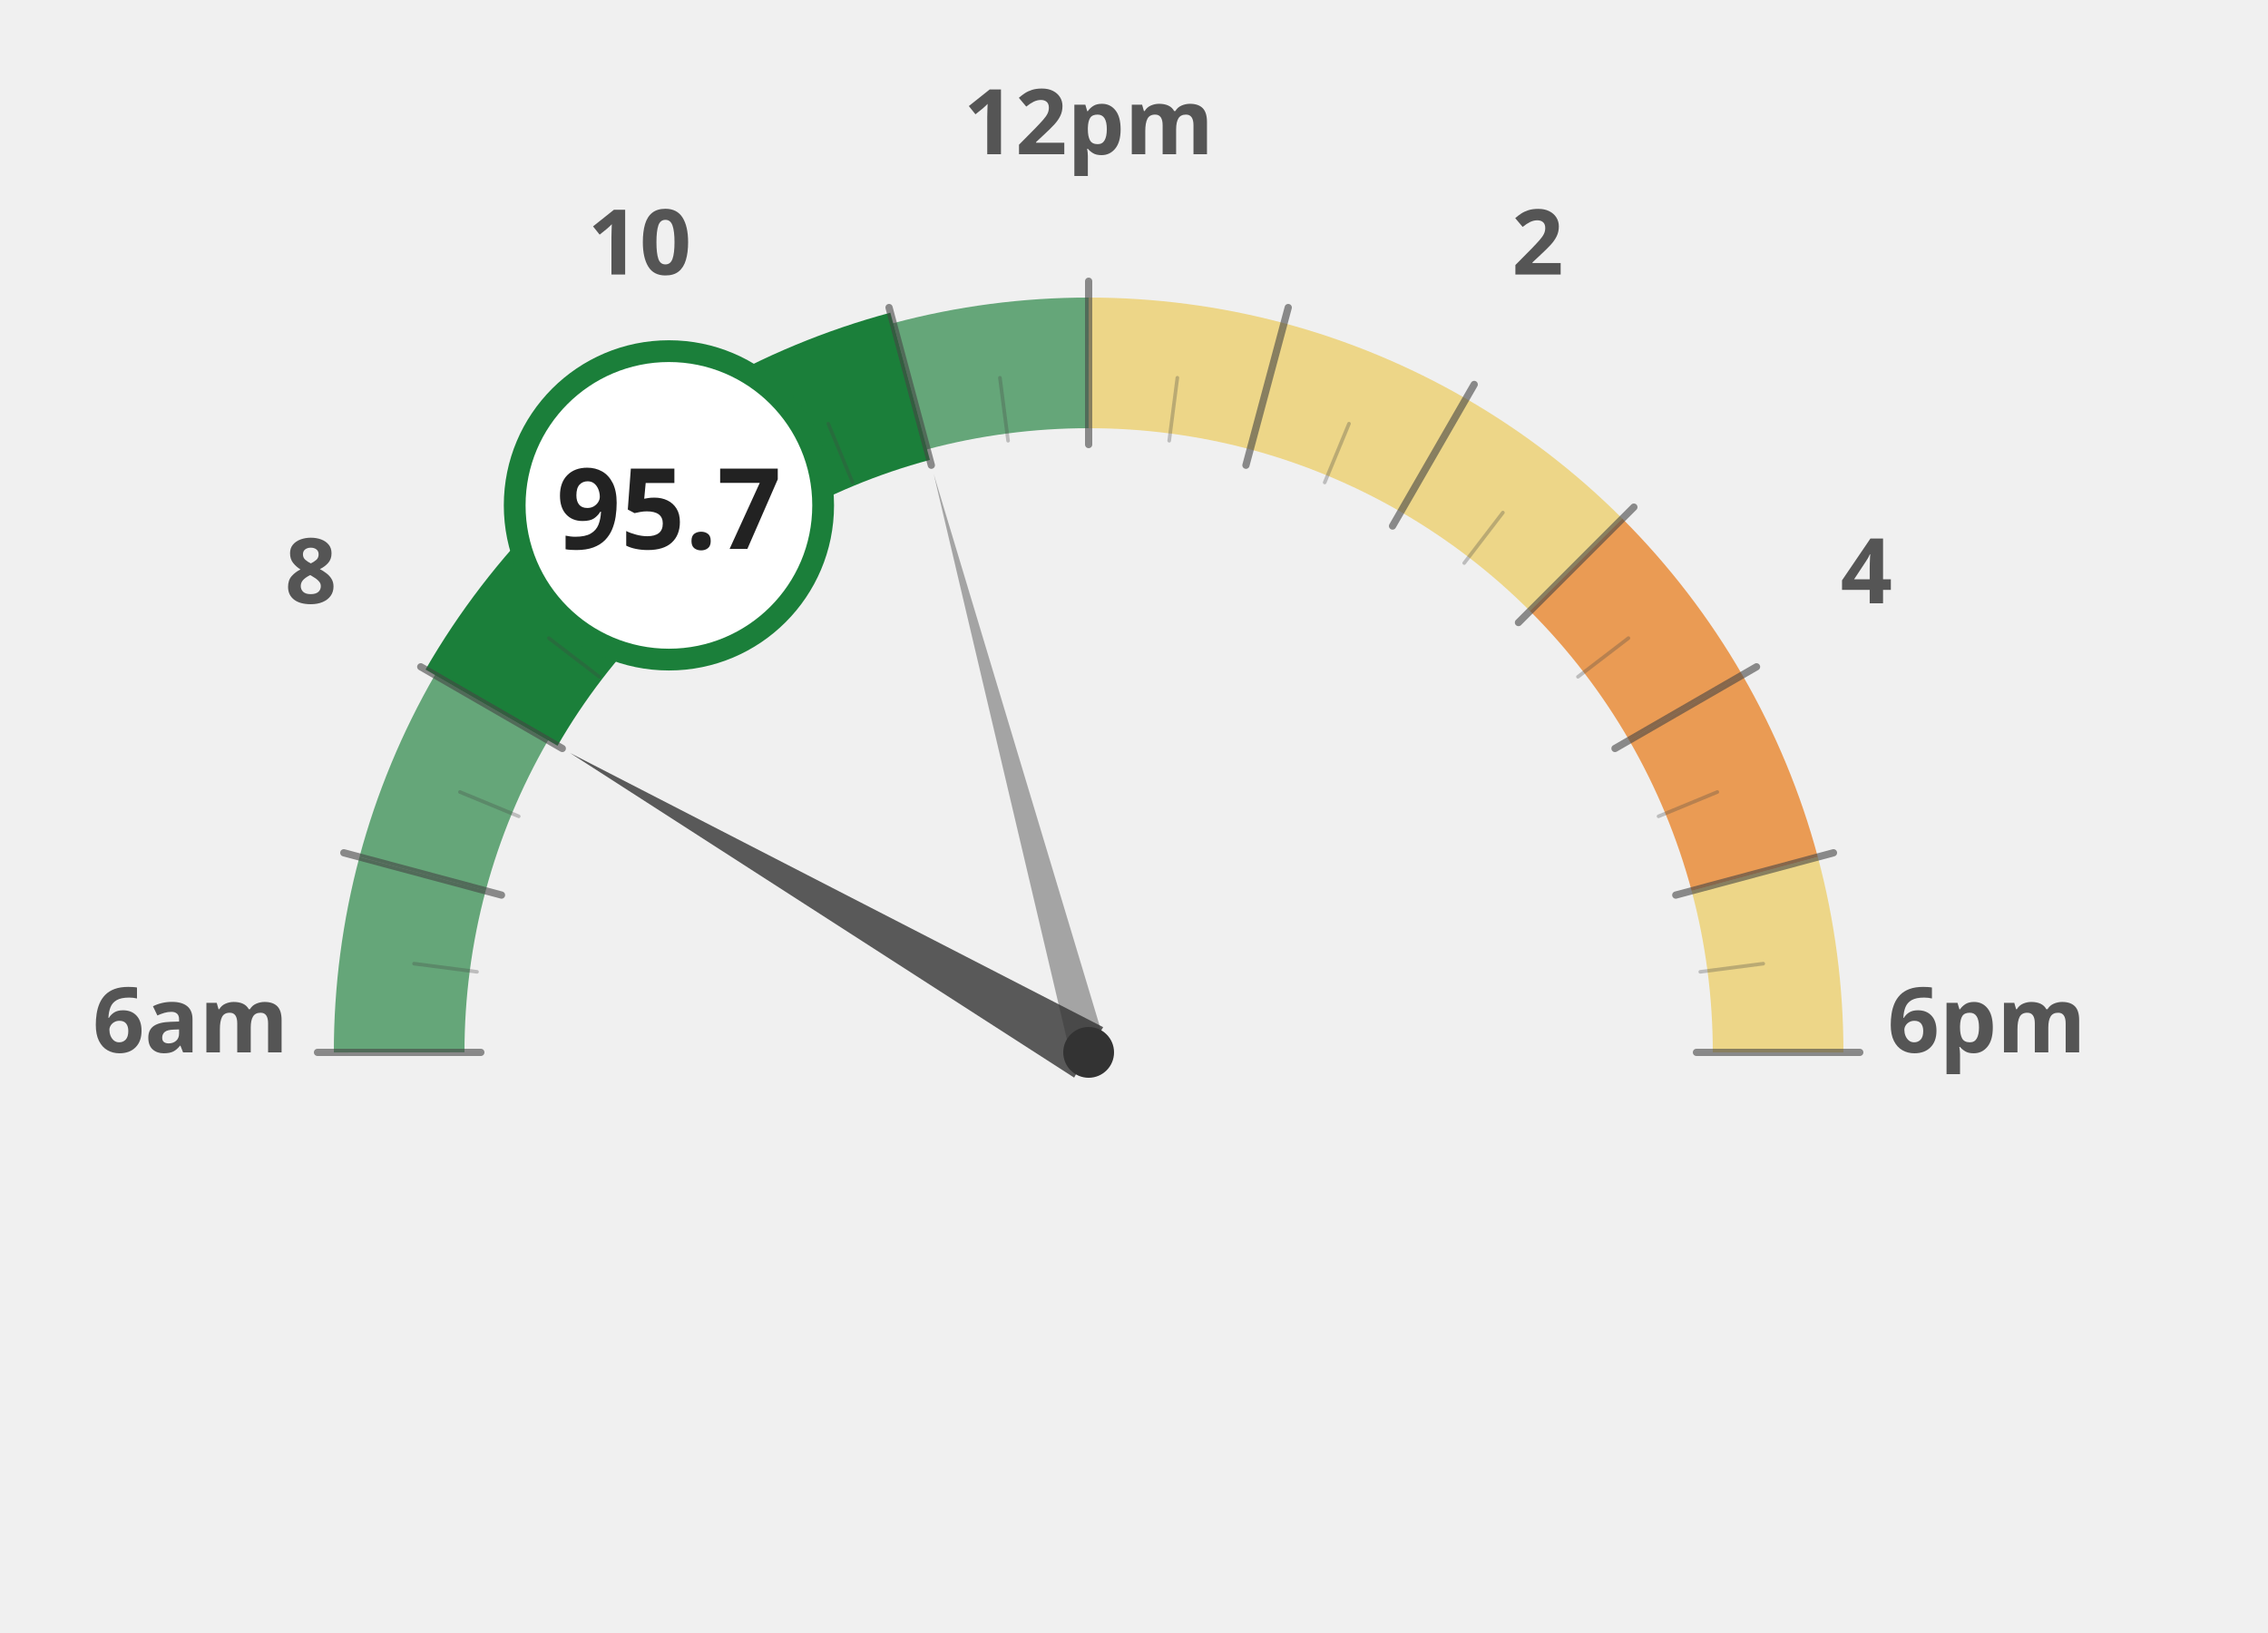
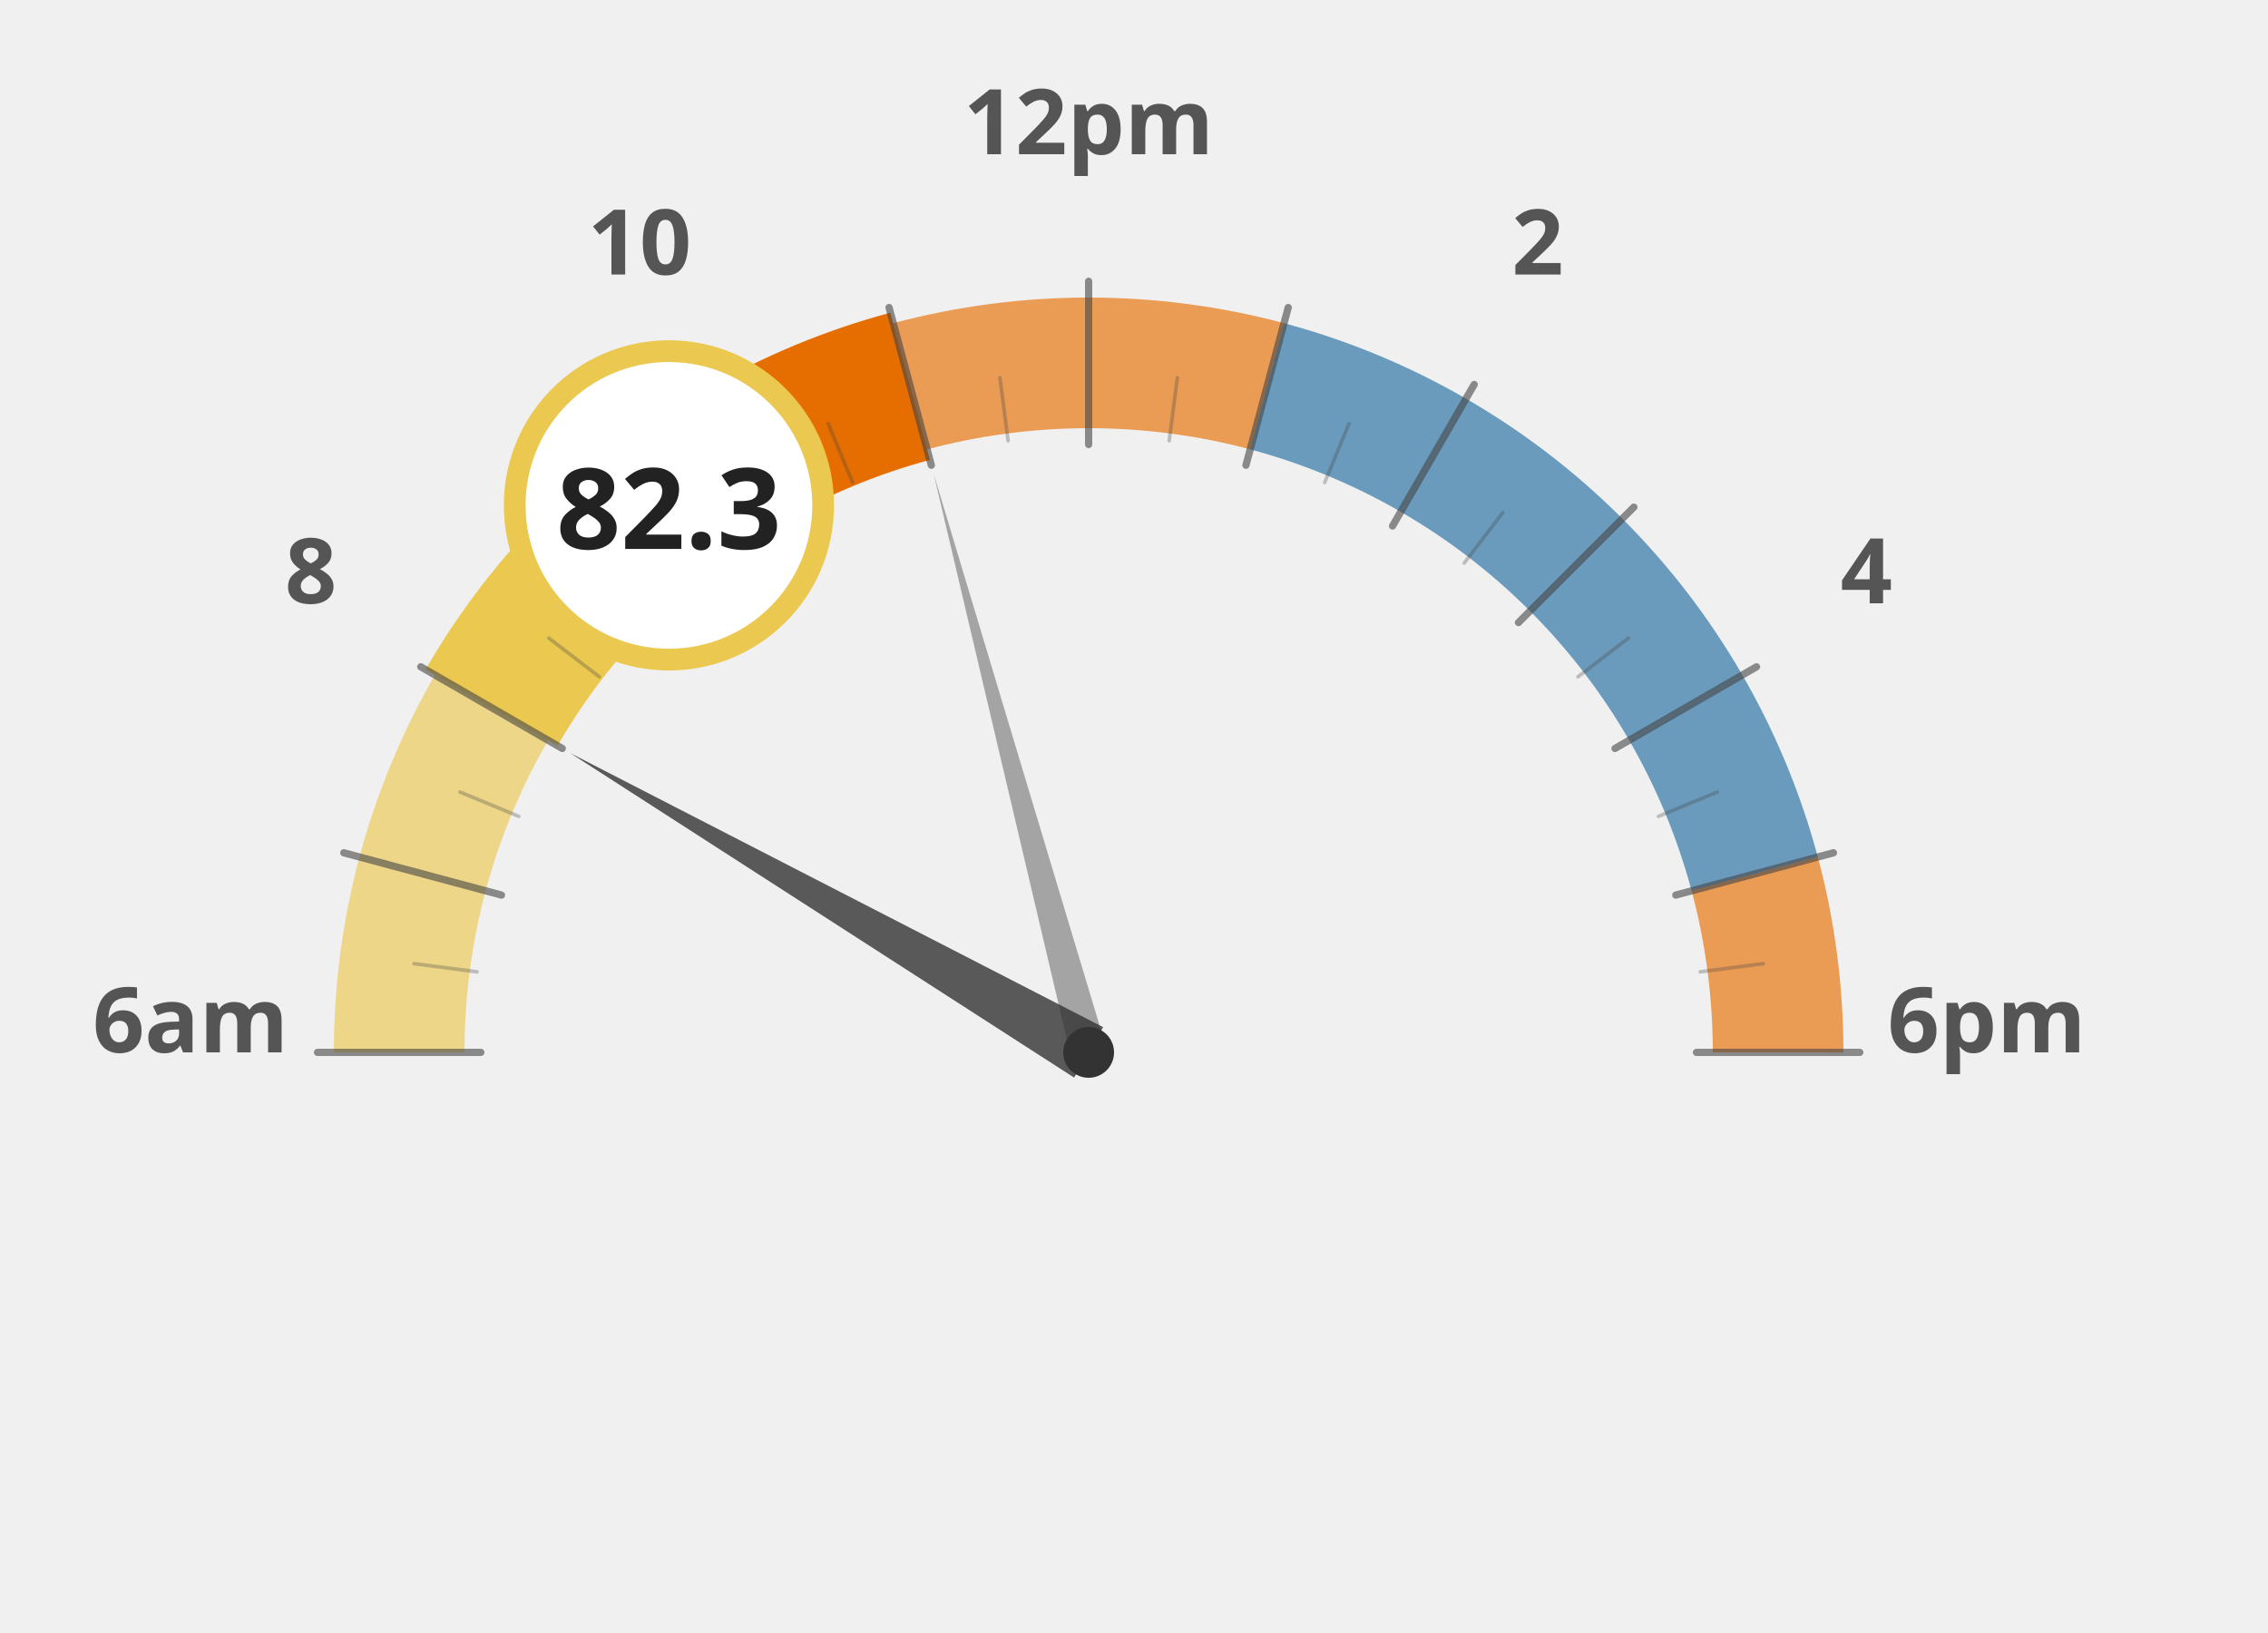
<svg xmlns="http://www.w3.org/2000/svg" width="100%" height="100%" viewBox="0 0 1250 900">
  <g transform="translate(100, 100)">
-     <path d="M 120.0 480.0 A 380 380 0 0 1 132.9 381.6" fill="none" stroke="#1b7f3a" stroke-width="72" stroke-opacity="0.65" />
-     <path d="M 132.9 381.6 A 380 380 0 0 1 170.9 290.0" fill="none" stroke="#1b7f3a" stroke-width="72" stroke-opacity="0.65" />
-     <path d="M 170.9 290.0 A 380 380 0 0 1 231.3 211.3" fill="none" stroke="#1b7f3a" stroke-width="72" stroke-opacity="1.0" />
-     <path d="M 231.3 211.3 A 380 380 0 0 1 310.0 150.9" fill="none" stroke="#1b7f3a" stroke-width="72" stroke-opacity="1.0" />
-     <path d="M 310.0 150.9 A 380 380 0 0 1 401.6 112.9" fill="none" stroke="#1b7f3a" stroke-width="72" stroke-opacity="1.0" />
-     <path d="M 401.6 112.9 A 380 380 0 0 1 500.0 100.0" fill="none" stroke="#1b7f3a" stroke-width="72" stroke-opacity="0.65" />
-     <path d="M 500.0 100.0 A 380 380 0 0 1 598.4 112.9" fill="none" stroke="#ebc850" stroke-width="72" stroke-opacity="0.65" />
-     <path d="M 598.4 112.9 A 380 380 0 0 1 690.0 150.9" fill="none" stroke="#ebc850" stroke-width="72" stroke-opacity="0.65" />
-     <path d="M 690.0 150.9 A 380 380 0 0 1 768.7 211.3" fill="none" stroke="#ebc850" stroke-width="72" stroke-opacity="0.65" />
-     <path d="M 768.7 211.3 A 380 380 0 0 1 829.1 290.0" fill="none" stroke="#e66e00" stroke-width="72" stroke-opacity="0.65" />
-     <path d="M 829.1 290.0 A 380 380 0 0 1 867.1 381.6" fill="none" stroke="#e66e00" stroke-width="72" stroke-opacity="0.65" />
-     <path d="M 867.1 381.6 A 380 380 0 0 1 880.0 480.0" fill="none" stroke="#ebc850" stroke-width="72" stroke-opacity="0.65" />
+     <path d="M 120.0 480.0 A 380 380 0 0 1 132.9 381.6" fill="none" stroke="#ebc850" stroke-width="72" stroke-opacity="0.65" />
+     <path d="M 132.9 381.6 A 380 380 0 0 1 170.9 290.0" fill="none" stroke="#ebc850" stroke-width="72" stroke-opacity="0.65" />
+     <path d="M 170.9 290.0 A 380 380 0 0 1 231.3 211.3" fill="none" stroke="#ebc850" stroke-width="72" stroke-opacity="1.0" />
+     <path d="M 231.3 211.3 A 380 380 0 0 1 310.0 150.9" fill="none" stroke="#ebc850" stroke-width="72" stroke-opacity="1.0" />
+     <path d="M 310.0 150.9 A 380 380 0 0 1 401.6 112.9" fill="none" stroke="#e66e00" stroke-width="72" stroke-opacity="1.0" />
+     <path d="M 401.6 112.9 A 380 380 0 0 1 500.0 100.0" fill="none" stroke="#e66e00" stroke-width="72" stroke-opacity="0.65" />
+     <path d="M 500.0 100.0 A 380 380 0 0 1 598.4 112.9" fill="none" stroke="#e66e00" stroke-width="72" stroke-opacity="0.65" />
+     <path d="M 598.4 112.9 A 380 380 0 0 1 690.0 150.9" fill="none" stroke="#236ea0" stroke-width="72" stroke-opacity="0.65" />
+     <path d="M 690.0 150.9 A 380 380 0 0 1 768.7 211.3" fill="none" stroke="#236ea0" stroke-width="72" stroke-opacity="0.65" />
+     <path d="M 768.7 211.3 A 380 380 0 0 1 829.1 290.0" fill="none" stroke="#236ea0" stroke-width="72" stroke-opacity="0.65" />
+     <path d="M 829.1 290.0 A 380 380 0 0 1 867.1 381.6" fill="none" stroke="#236ea0" stroke-width="72" stroke-opacity="0.65" />
+     <path d="M 867.1 381.6 A 380 380 0 0 1 880.0 480.0" fill="none" stroke="#e66e00" stroke-width="72" stroke-opacity="0.65" />
    <text x="5.0" y="480" text-anchor="middle" font-family="Montserrat, sans-serif" font-size="50" font-weight="900" fill="#555">6am</text>
    <text x="71.317" y="232.5" text-anchor="middle" font-family="Montserrat, sans-serif" font-size="50" font-weight="900" fill="#555">8</text>
    <text x="252.5" y="51.317" text-anchor="middle" font-family="Montserrat, sans-serif" font-size="50" font-weight="900" fill="#555">10</text>
    <text x="500" y="-15.0" text-anchor="middle" font-family="Montserrat, sans-serif" font-size="50" font-weight="900" fill="#555">12pm</text>
    <text x="747.5" y="51.317" text-anchor="middle" font-family="Montserrat, sans-serif" font-size="50" font-weight="900" fill="#555">2</text>
    <text x="928.683" y="232.5" text-anchor="middle" font-family="Montserrat, sans-serif" font-size="50" font-weight="900" fill="#555">4</text>
    <text x="995.0" y="480.0" text-anchor="middle" font-family="Montserrat, sans-serif" font-size="50" font-weight="900" fill="#555">6pm</text>
-     <path d="M 170.9 290.0 A 380 380 0 0 1 231.3 211.3" fill="none" stroke="#1b7f3a" stroke-width="84" stroke-linecap="butt" />
-     <path d="M 231.3 211.3 A 380 380 0 0 1 310.0 150.9" fill="none" stroke="#1b7f3a" stroke-width="84" stroke-linecap="butt" />
-     <path d="M 310.0 150.9 A 380 380 0 0 1 401.6 112.9" fill="none" stroke="#1b7f3a" stroke-width="84" stroke-linecap="butt" />
+     <path d="M 170.9 290.0 A 380 380 0 0 1 231.3 211.3" fill="none" stroke="#ebc850" stroke-width="84" stroke-linecap="butt" />
+     <path d="M 231.3 211.3 A 380 380 0 0 1 310.0 150.9" fill="none" stroke="#ebc850" stroke-width="84" stroke-linecap="butt" />
+     <path d="M 310.0 150.9 A 380 380 0 0 1 401.6 112.9" fill="none" stroke="#e66e00" stroke-width="84" stroke-linecap="butt" />
    <line x1="165.0" y1="480.0" x2="75.0" y2="480.0" stroke="#444" stroke-width="4" stroke-linecap="round" opacity="0.6" />
    <line x1="162.9" y1="435.6" x2="128.2" y2="431.1" stroke="#444" stroke-width="2" stroke-linecap="round" opacity="0.3" />
    <line x1="176.4" y1="393.3" x2="89.5" y2="370.0" stroke="#444" stroke-width="4" stroke-linecap="round" opacity="0.6" />
    <line x1="185.9" y1="349.9" x2="153.5" y2="336.5" stroke="#444" stroke-width="2" stroke-linecap="round" opacity="0.3" />
    <line x1="209.9" y1="312.5" x2="131.9" y2="267.5" stroke="#444" stroke-width="4" stroke-linecap="round" opacity="0.6" />
    <line x1="230.3" y1="273.0" x2="202.5" y2="251.7" stroke="#444" stroke-width="2" stroke-linecap="round" opacity="0.3" />
    <line x1="263.1" y1="243.1" x2="199.5" y2="179.5" stroke="#444" stroke-width="4" stroke-linecap="round" opacity="0.6" />
    <line x1="293.0" y1="210.3" x2="271.7" y2="182.5" stroke="#444" stroke-width="2" stroke-linecap="round" opacity="0.3" />
    <line x1="332.5" y1="189.9" x2="287.5" y2="111.9" stroke="#444" stroke-width="4" stroke-linecap="round" opacity="0.6" />
    <line x1="369.9" y1="165.9" x2="356.5" y2="133.5" stroke="#444" stroke-width="2" stroke-linecap="round" opacity="0.3" />
    <line x1="413.3" y1="156.4" x2="390.0" y2="69.5" stroke="#444" stroke-width="4" stroke-linecap="round" opacity="0.6" />
    <line x1="455.6" y1="142.9" x2="451.1" y2="108.2" stroke="#444" stroke-width="2" stroke-linecap="round" opacity="0.3" />
    <line x1="500.0" y1="145.0" x2="500.0" y2="55.0" stroke="#444" stroke-width="4" stroke-linecap="round" opacity="0.6" />
    <line x1="544.4" y1="142.9" x2="548.9" y2="108.2" stroke="#444" stroke-width="2" stroke-linecap="round" opacity="0.3" />
    <line x1="586.7" y1="156.4" x2="610.0" y2="69.5" stroke="#444" stroke-width="4" stroke-linecap="round" opacity="0.6" />
    <line x1="630.1" y1="165.9" x2="643.5" y2="133.5" stroke="#444" stroke-width="2" stroke-linecap="round" opacity="0.3" />
    <line x1="667.5" y1="189.9" x2="712.5" y2="111.9" stroke="#444" stroke-width="4" stroke-linecap="round" opacity="0.6" />
    <line x1="707.0" y1="210.3" x2="728.3" y2="182.5" stroke="#444" stroke-width="2" stroke-linecap="round" opacity="0.3" />
    <line x1="736.9" y1="243.1" x2="800.5" y2="179.5" stroke="#444" stroke-width="4" stroke-linecap="round" opacity="0.6" />
    <line x1="769.7" y1="273.0" x2="797.5" y2="251.7" stroke="#444" stroke-width="2" stroke-linecap="round" opacity="0.3" />
    <line x1="790.1" y1="312.5" x2="868.1" y2="267.5" stroke="#444" stroke-width="4" stroke-linecap="round" opacity="0.6" />
    <line x1="814.1" y1="349.9" x2="846.5" y2="336.5" stroke="#444" stroke-width="2" stroke-linecap="round" opacity="0.3" />
    <line x1="823.6" y1="393.3" x2="910.5" y2="370.0" stroke="#444" stroke-width="4" stroke-linecap="round" opacity="0.6" />
    <line x1="837.1" y1="435.6" x2="871.8" y2="431.1" stroke="#444" stroke-width="2" stroke-linecap="round" opacity="0.3" />
    <line x1="835.0" y1="480.0" x2="925.0" y2="480.0" stroke="#444" stroke-width="4" stroke-linecap="round" opacity="0.6" />
    <polygon points="214.2,315.0 492.0,493.9 508.0,466.1" fill="#333" opacity="0.8" />
    <polygon points="414.6,161.2 490.3,482.6 509.7,477.4" fill="#333" opacity="0.4" />
    <circle cx="500" cy="480" r="14" fill="#333" />
-     <circle cx="268.671" cy="178.526" r="85" fill="white" stroke="#1b7f3a" stroke-width="12" />
-     <text x="268.671" y="202.526" text-anchor="middle" font-family="Montserrat, sans-serif" font-size="62" font-weight="800" fill="#222">95.7</text>
+     <circle cx="268.671" cy="178.526" r="85" fill="white" stroke="#ebc850" stroke-width="12" />
+     <text x="268.671" y="202.526" text-anchor="middle" font-family="Montserrat, sans-serif" font-size="62" font-weight="800" fill="#222">82.3</text>
  </g>
</svg>
